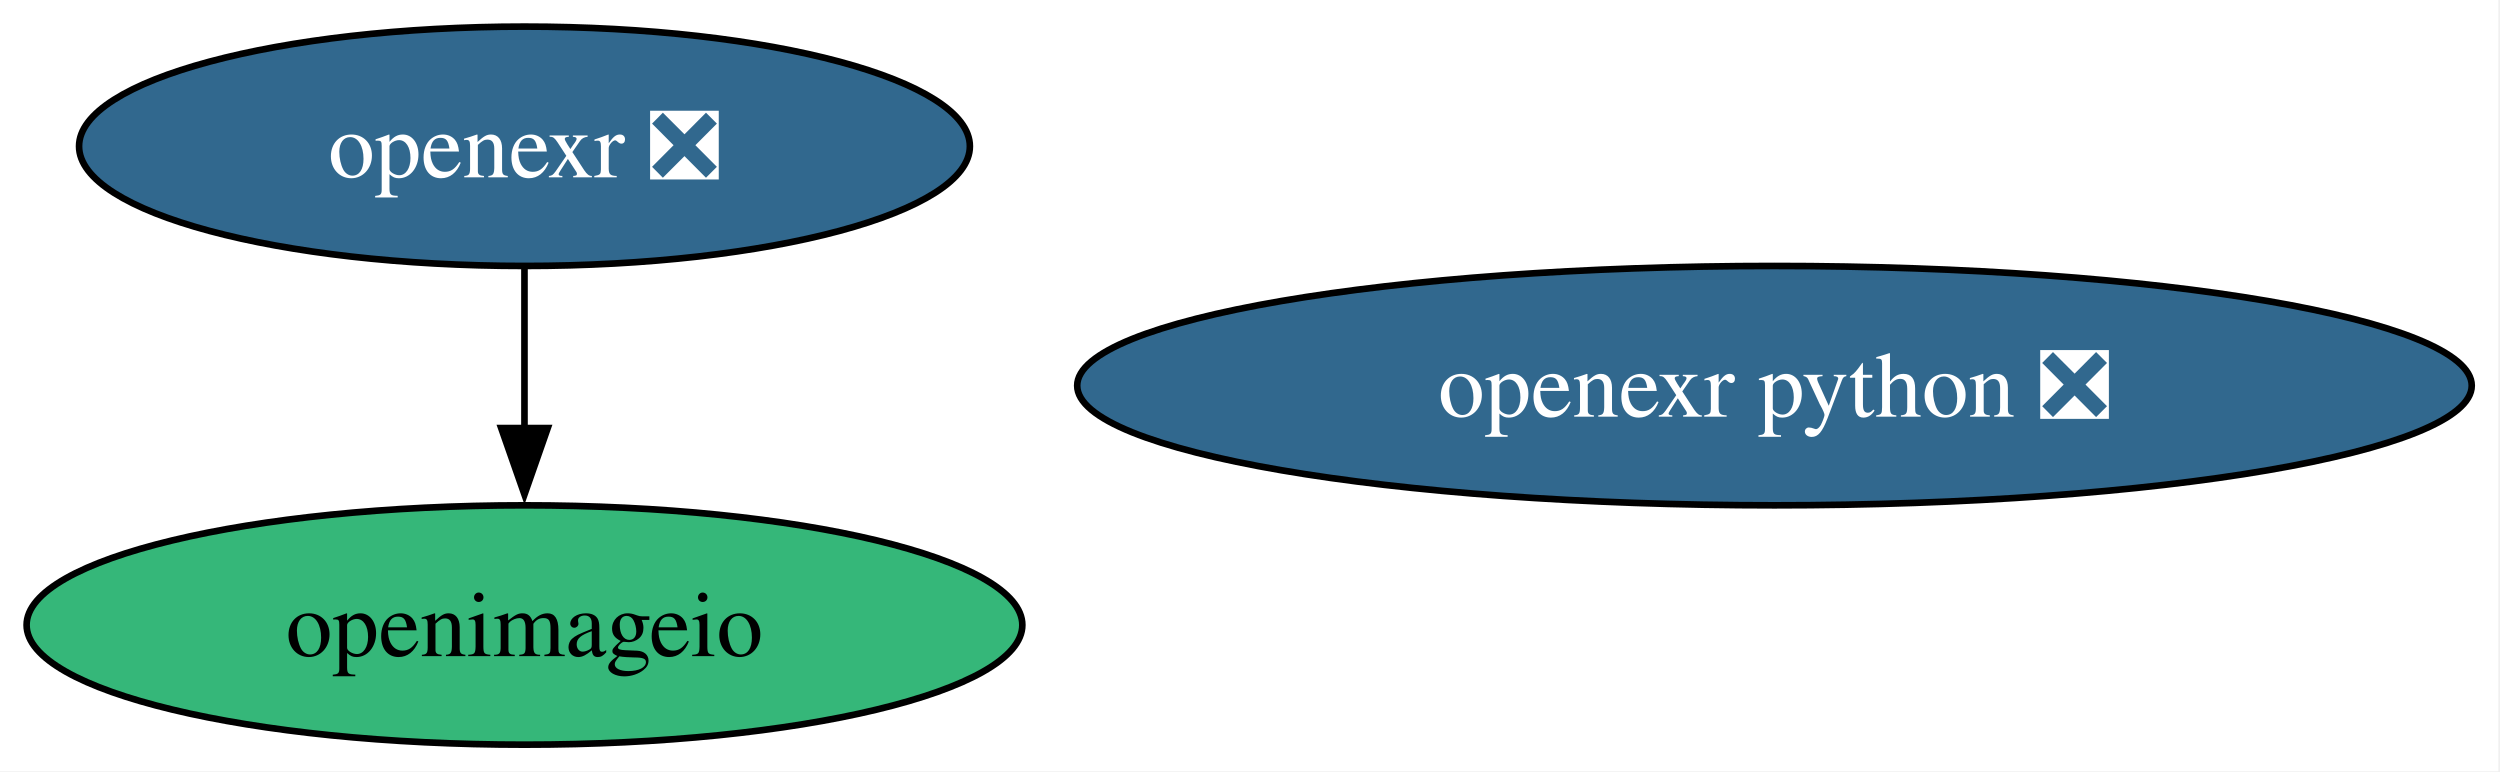
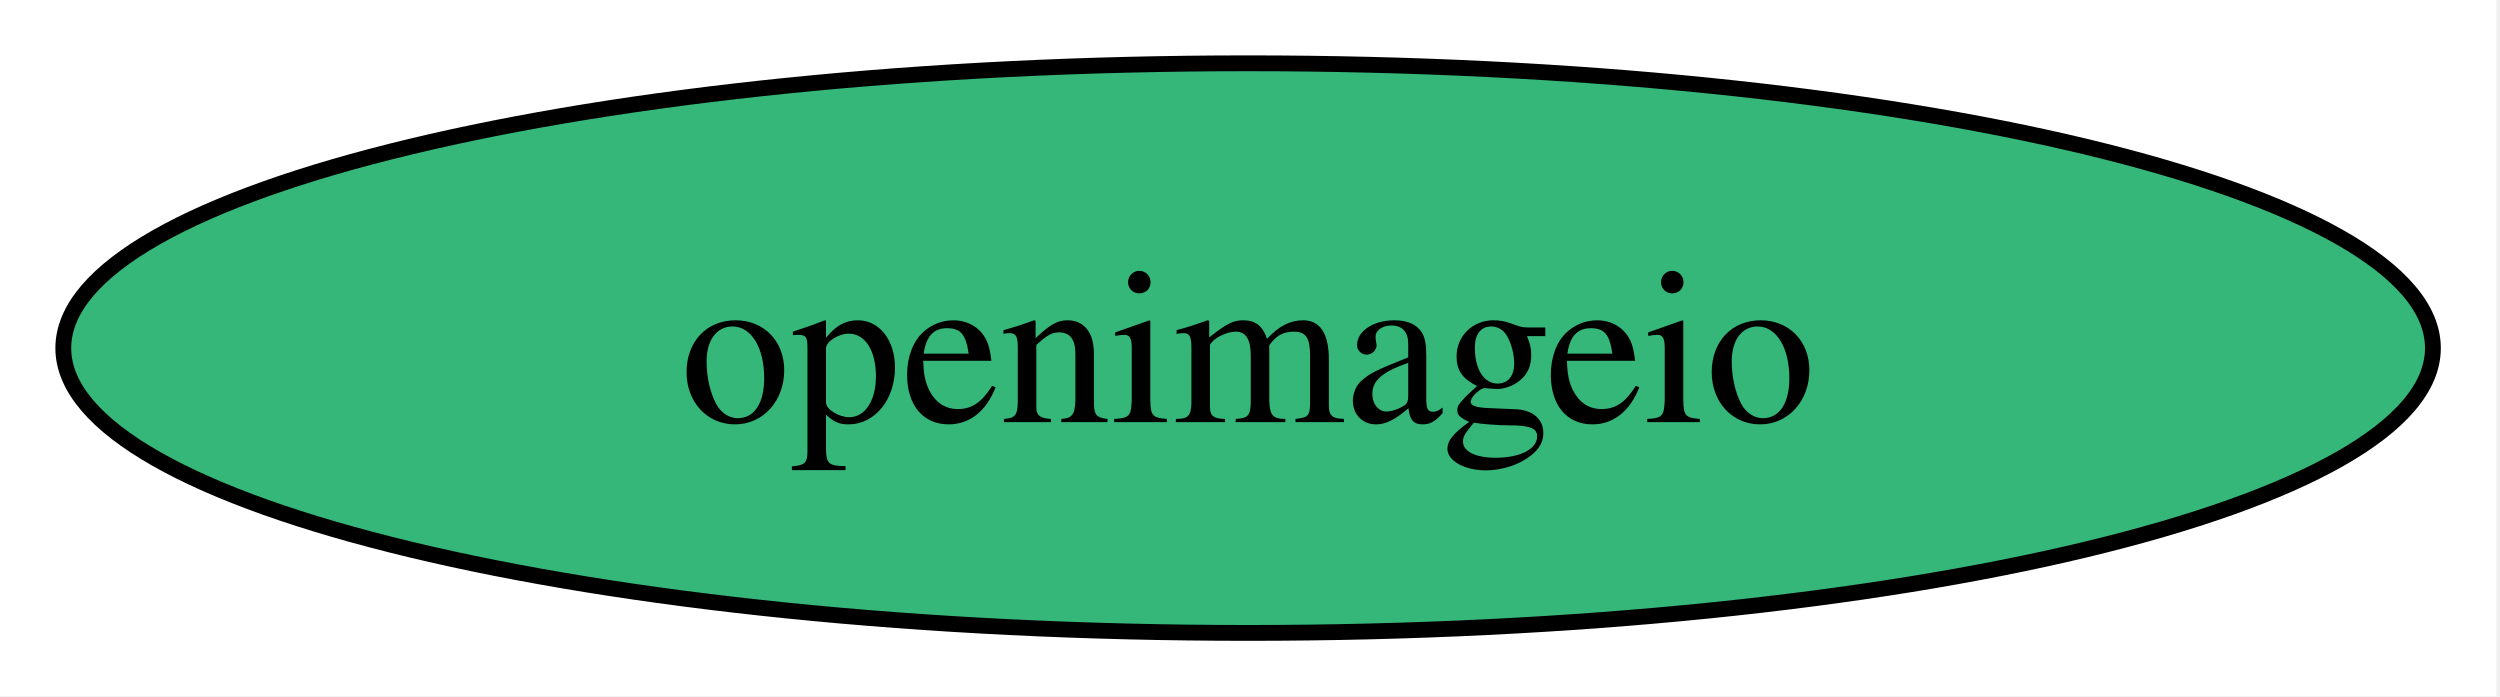
- <svg xmlns="http://www.w3.org/2000/svg" xmlns:xlink="http://www.w3.org/1999/xlink" width="376pt" height="116pt" viewBox="0.00 0.00 376.00 116.00">
-   <g id="graph0" class="graph" transform="scale(1 1) rotate(0) translate(4 112)">
-     <polygon fill="white" stroke="none" points="-4,4 -4,-112 371.75,-112 371.75,4 -4,4" />
+ <svg xmlns="http://www.w3.org/2000/svg" xmlns:xlink="http://www.w3.org/1999/xlink" width="158pt" height="44pt" viewBox="0.00 0.00 158.00 44.00">
+   <g id="graph0" class="graph" transform="scale(1 1) rotate(0) translate(4 40)">
+     <polygon fill="white" stroke="none" points="-4,4 -4,-40 153.77,-40 153.77,4 -4,4" />
    <g id="node1" class="node">
      <g id="a_node1">
-         <a xlink:href="https://github.com/conda-forge/openexr-feedstock/pull/96" xlink:title="openexr ❎">
-           <ellipse fill="#31688e" stroke="black" cx="74.88" cy="-90" rx="66.99" ry="18" />
-           <text xml:space="preserve" text-anchor="middle" x="74.88" y="-85.33" font-family="Times,serif" font-size="14.00" fill="white">openexr ❎</text>
-         </a>
-       </g>
-     </g>
-     <g id="node3" class="node">
-       <g id="a_node3">
        <a xlink:href="https://github.com/conda-forge/openimageio-feedstock" xlink:title="openimageio">
          <ellipse fill="#35b779" stroke="black" cx="74.88" cy="-18" rx="74.88" ry="18" />
          <text xml:space="preserve" text-anchor="middle" x="74.88" y="-13.32" font-family="Times,serif" font-size="14.00">openimageio</text>
        </a>
      </g>
    </g>
-     <g id="edge1" class="edge">
-       <path fill="none" stroke="black" d="M74.88,-71.7C74.88,-64.41 74.88,-55.73 74.88,-47.54" />
-       <polygon fill="black" stroke="black" points="78.38,-47.62 74.88,-37.62 71.38,-47.62 78.38,-47.62" />
-     </g>
-     <g id="node2" class="node">
-       <g id="a_node2">
-         <a xlink:href="https://github.com/conda-forge/openexr-python-feedstock/pull/55" xlink:title="openexr python ❎">
-           <ellipse fill="#31688e" stroke="black" cx="262.88" cy="-54" rx="104.87" ry="18" />
-           <text xml:space="preserve" text-anchor="middle" x="262.88" y="-49.33" font-family="Times,serif" font-size="14.00" fill="white">openexr python ❎</text>
-         </a>
-       </g>
-     </g>
  </g>
</svg>
